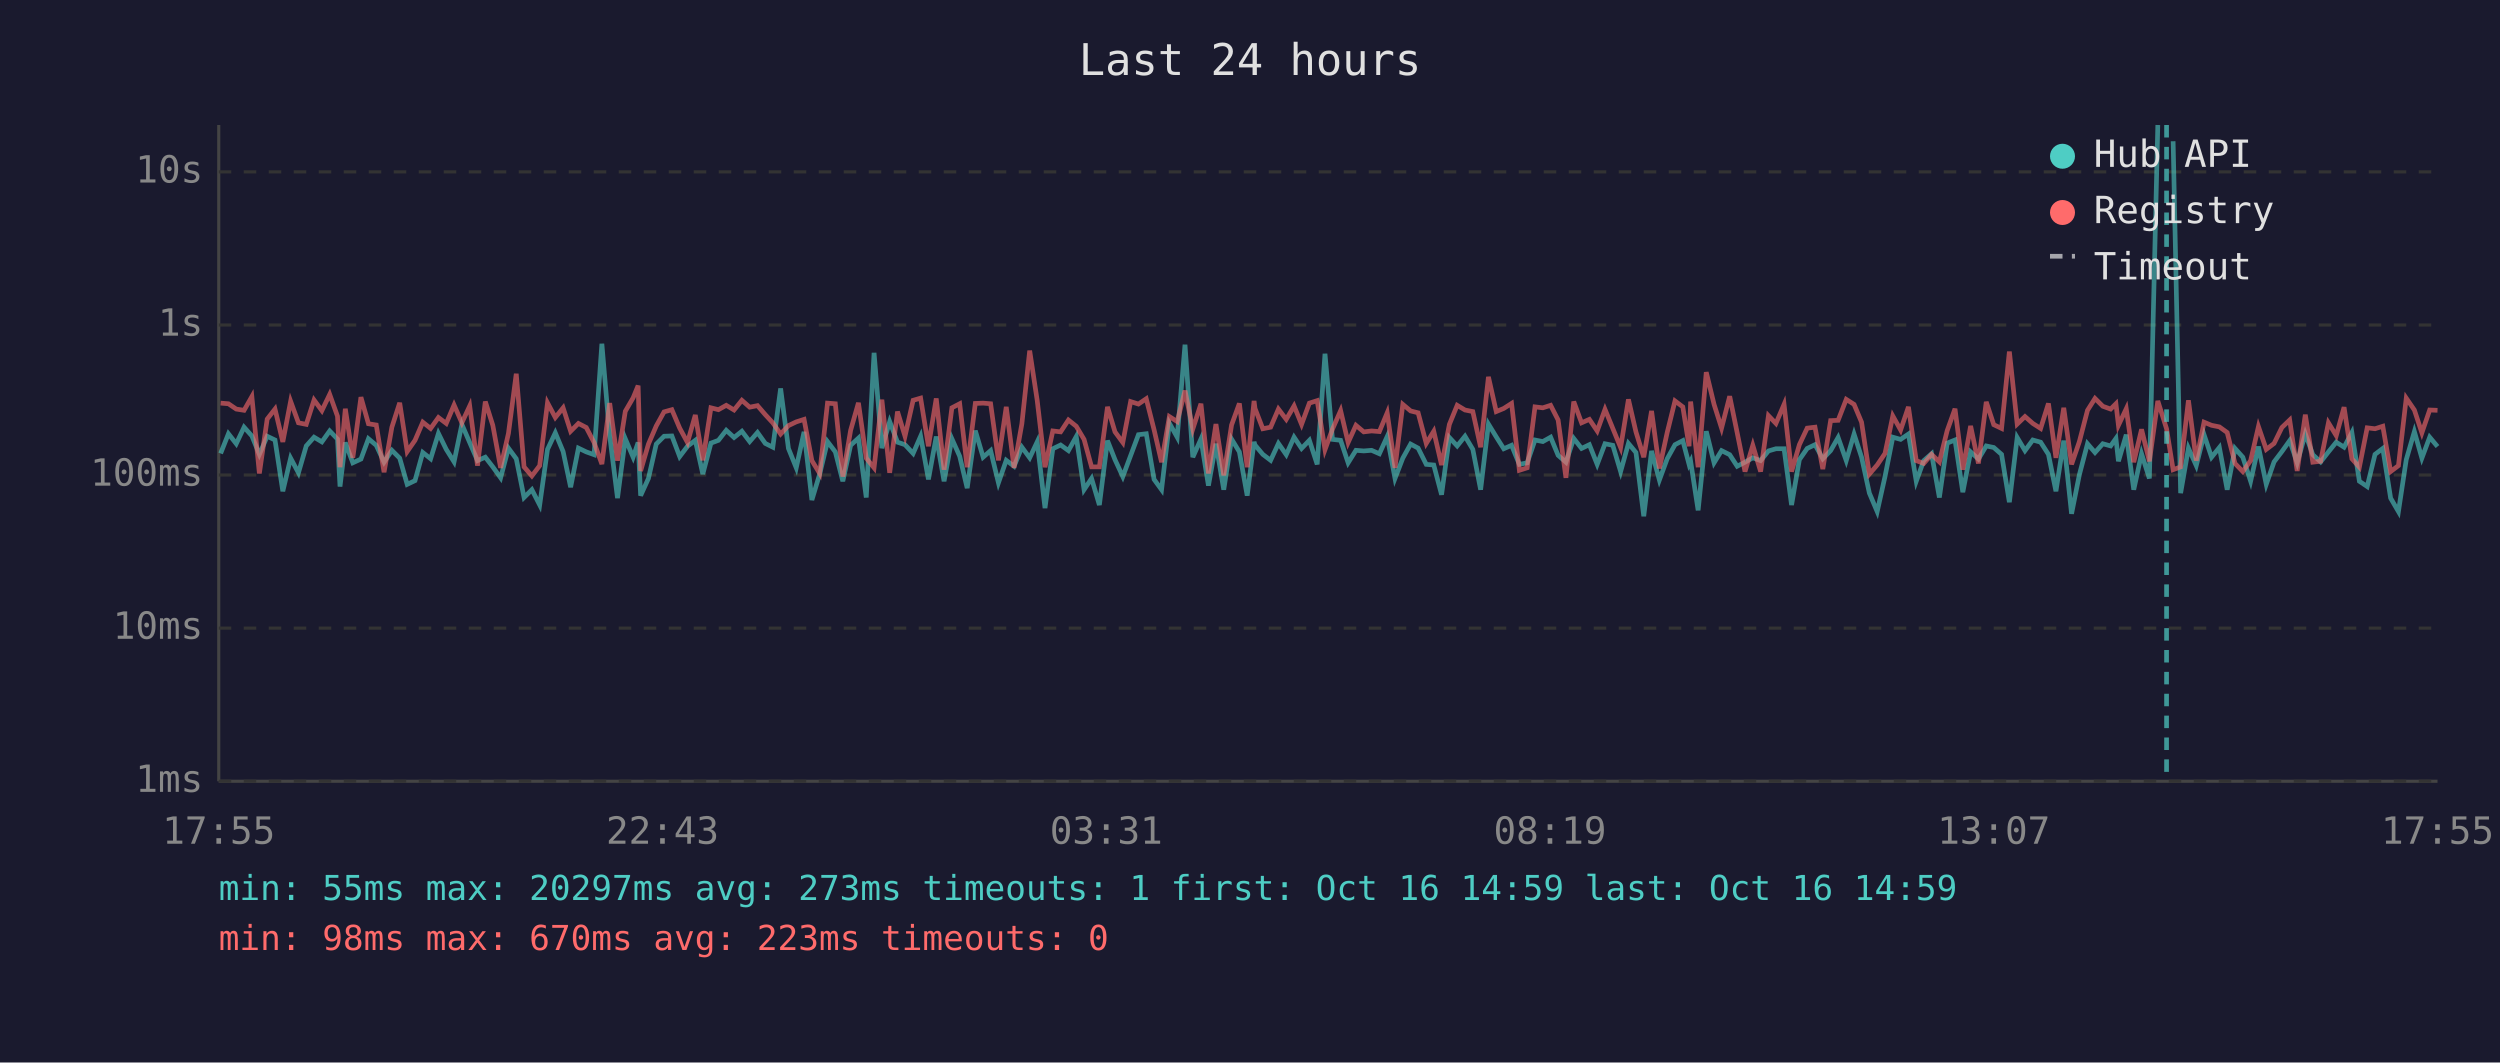
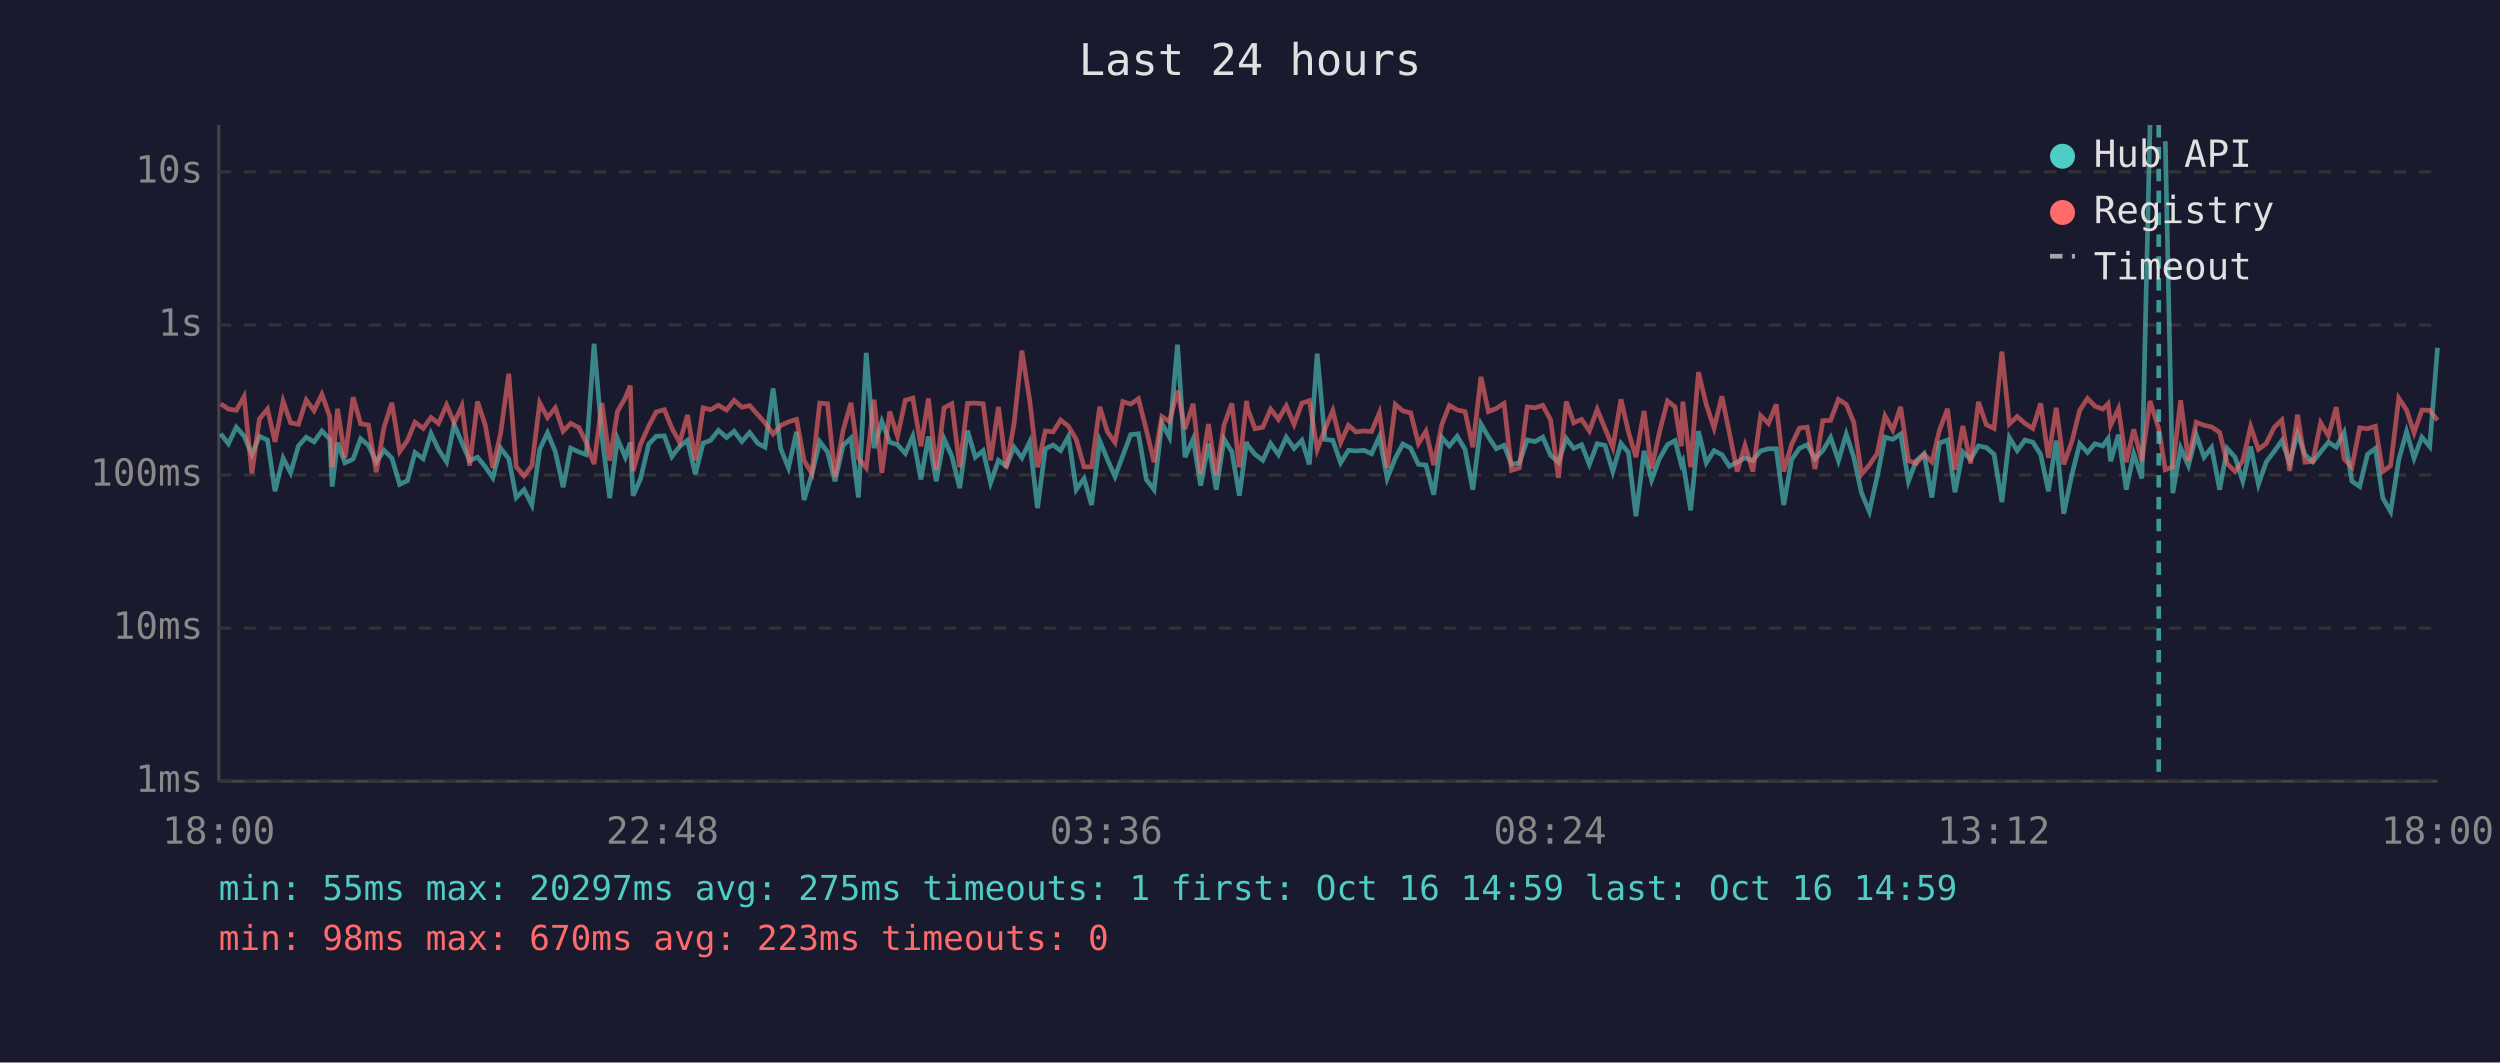
<svg xmlns="http://www.w3.org/2000/svg" viewBox="0 0 800 340" font-family="monospace" font-size="12">
  <rect width="800" height="340" fill="#1a1a2e" />
  <text x="400" y="24" fill="#e0e0e0" font-size="14" text-anchor="middle">Last 24 hours</text>
  <line x1="70" y1="40" x2="70" y2="250" stroke="#444" stroke-width="1" />
  <line x1="70" y1="250" x2="780" y2="250" stroke="#444" stroke-width="1" />
  <line x1="70" y1="250" x2="780" y2="250" stroke="#333" stroke-width="1" stroke-dasharray="4" />
  <text x="65" y="250" fill="#888" text-anchor="end" dominant-baseline="middle">1ms</text>
  <line x1="70" y1="201" x2="780" y2="201" stroke="#333" stroke-width="1" stroke-dasharray="4" />
  <text x="65" y="201" fill="#888" text-anchor="end" dominant-baseline="middle">10ms</text>
  <line x1="70" y1="152" x2="780" y2="152" stroke="#333" stroke-width="1" stroke-dasharray="4" />
  <text x="65" y="152" fill="#888" text-anchor="end" dominant-baseline="middle">100ms</text>
  <line x1="70" y1="104" x2="780" y2="104" stroke="#333" stroke-width="1" stroke-dasharray="4" />
  <text x="65" y="104" fill="#888" text-anchor="end" dominant-baseline="middle">1s</text>
  <line x1="70" y1="55" x2="780" y2="55" stroke="#333" stroke-width="1" stroke-dasharray="4" />
  <text x="65" y="55" fill="#888" text-anchor="end" dominant-baseline="middle">10s</text>
-   <text x="70" y="270" fill="#888" text-anchor="middle">17:55</text>
-   <text x="212" y="270" fill="#888" text-anchor="middle">22:43</text>
-   <text x="354" y="270" fill="#888" text-anchor="middle">03:31</text>
-   <text x="496" y="270" fill="#888" text-anchor="middle">08:19</text>
-   <text x="638" y="270" fill="#888" text-anchor="middle">13:07</text>
-   <text x="780" y="270" fill="#888" text-anchor="middle">17:55</text>
-   <polyline points="70.6,145.1 73.1,138.8 75.6,142.0 78.1,136.7 80.6,139.5 83.0,145.4 85.5,139.6 88.0,140.8 90.5,157.2 93.0,146.6 95.5,151.3 98.0,142.7 100.5,139.9 103.0,141.4 105.5,137.9 108.0,140.5 108.8,155.7 110.5,141.6 112.9,148.1 115.5,146.9 117.9,140.4 120.4,142.5 122.9,147.9 125.4,144.1 127.9,146.6 130.3,155.0 132.8,153.8 135.3,144.8 137.8,146.8 140.3,138.7 142.8,143.8 145.3,147.8 147.8,135.8 150.3,141.6 152.8,147.4 155.3,146.3 157.7,149.4 160.2,152.9 162.7,143.4 165.2,146.8 167.7,159.2 170.2,156.7 172.7,161.6 175.2,143.8 177.7,138.5 180.2,144.5 182.6,155.9 185.1,143.4 187.6,144.6 190.1,145.5 192.6,110.0 195.1,139.4 197.6,159.4 200.1,140.4 202.6,146.3 204.2,141.6 205.0,158.6 207.5,153.1 210.0,142.1 212.5,139.6 215.0,139.5 217.5,146.1 220.0,142.8 222.5,140.9 224.9,151.7 227.5,141.8 229.9,140.9 232.4,137.7 234.9,140.0 237.4,138.0 239.9,141.3 242.4,138.4 244.9,141.9 247.3,143.1 249.8,124.3 252.3,143.5 254.8,149.7 257.3,138.2 259.8,160.0 262.3,151.7 264.8,141.3 267.3,144.6 269.7,154.0 272.2,142.5 274.7,140.2 277.2,159.2 279.7,112.9 282.2,143.4 284.7,134.9 287.2,141.5 289.6,142.3 292.2,145.1 294.6,139.6 297.1,153.4 299.6,139.7 302.1,154.0 304.6,140.4 307.1,146.0 309.5,156.2 312.1,137.8 314.6,146.3 317.0,144.2 319.5,154.5 322.0,147.3 324.5,149.2 327.0,143.1 329.5,146.5 331.9,141.4 334.4,162.6 336.9,143.6 339.4,142.4 341.9,144.2 344.4,139.7 346.9,156.7 349.3,153.1 351.8,161.6 354.4,141.0 356.8,147.1 359.3,152.5 361.8,145.8 364.3,139.1 366.8,138.8 369.3,153.4 371.7,156.7 374.2,135.4 376.7,139.9 379.2,110.3 381.7,146.3 384.3,140.5 386.7,155.4 389.1,142.0 391.6,156.7 394.1,140.5 396.6,144.6 399.1,158.6 401.3,141.4 401.6,142.4 404.1,145.4 406.6,147.3 409.1,141.9 411.6,145.5 414.1,139.9 416.5,143.5 419.0,140.9 421.5,148.6 424.0,113.2 426.4,140.6 429.0,140.9 431.4,148.1 433.9,144.1 436.4,144.3 438.9,144.1 441.4,145.2 443.9,139.7 446.4,153.1 448.9,146.6 451.4,142.1 453.8,143.4 456.4,148.6 458.8,148.8 461.3,158.3 463.8,140.0 466.3,142.7 468.8,139.6 471.3,143.8 473.8,156.7 476.3,135.7 478.8,139.8 481.2,143.6 483.7,142.5 486.2,148.6 488.7,148.1 491.2,140.8 493.7,141.3 496.2,139.9 498.6,145.7 501.1,147.9 503.6,140.3 506.1,143.5 508.6,142.3 511.1,148.6 513.6,142.0 516.1,142.5 518.6,150.9 521.1,141.9 523.5,144.8 526.0,165.2 528.5,144.3 531.0,153.6 533.5,146.8 536.0,142.3 538.5,141.0 540.5,148.6 541.0,147.6 543.4,163.3 546.0,138.0 548.5,148.1 550.9,144.2 553.5,145.5 555.9,149.2 558.4,147.9 560.9,146.5 563.4,147.4 565.9,144.3 568.3,143.6 570.9,143.6 573.3,161.6 575.8,147.1 578.3,143.5 580.8,142.3 583.3,146.8 585.8,144.2 588.2,140.0 590.8,147.4 593.3,138.9 595.7,146.3 598.2,157.8 600.7,163.7 603.2,152.5 605.7,139.9 608.2,140.6 610.7,138.9 613.2,154.0 615.6,147.4 618.1,145.2 620.6,159.2 623.1,141.8 625.6,140.8 628.1,157.5 630.6,144.6 633.1,146.9 635.6,142.7 638.0,143.2 640.5,145.4 643.0,160.7 645.5,140.0 648.0,144.2 650.5,140.8 653.0,141.5 655.5,145.4 657.9,157.2 660.4,141.0 662.9,164.4 665.4,151.9 668.0,142.0 670.4,144.8 672.9,142.0 675.4,142.7 677.1,140.3 677.9,147.6 680.4,139.1 682.8,156.7 685.3,145.2 687.8,153.1 690.5,40.0" fill="none" stroke="#4ecdc4" stroke-width="1.5" opacity="0.6" />
-   <polyline points="695.4,45.2 697.8,157.8 700.3,143.4 702.8,149.0 705.3,139.1 707.7,146.3 710.2,143.2 712.7,156.7 715.2,143.5 717.7,146.3 720.2,154.0 722.7,142.9 725.2,155.0 727.7,147.8 730.2,144.5 732.7,141.0 735.1,148.1 737.7,138.8 740.1,145.5 742.6,147.8 745.1,144.6 747.6,141.5 750.1,143.1 752.6,138.4 755.0,154.0 757.5,155.7 760.0,145.4 762.5,143.5 765.0,159.4 767.5,163.7 770.0,147.1 772.6,138.1 775.0,146.6 777.5,139.9 780.0,142.9" fill="none" stroke="#4ecdc4" stroke-width="1.5" opacity="0.6" />
-   <polyline points="70.6,129.0 73.1,129.2 75.6,130.9 78.1,131.3 80.6,126.9 83.0,151.5 85.5,134.1 88.0,130.9 90.5,141.4 93.0,128.4 95.5,135.3 98.0,135.8 100.5,128.0 103.0,131.4 105.5,126.2 108.0,133.2 108.8,149.5 110.5,130.8 112.9,146.5 115.5,127.1 117.9,135.6 120.4,136.0 122.9,151.1 125.4,136.7 127.9,128.9 130.3,144.5 132.8,140.9 135.3,135.1 137.8,137.1 140.3,133.6 142.8,135.5 145.3,129.6 147.8,135.3 150.3,129.9 152.8,149.0 155.3,128.5 157.7,136.1 160.2,149.7 162.7,138.7 165.2,119.6 167.7,149.4 170.2,152.3 172.7,149.0 175.2,128.9 177.7,133.6 180.2,130.5 182.6,138.0 185.1,135.5 187.6,136.8 190.1,141.6 192.6,148.5 195.1,129.0 197.6,147.4 200.1,131.6 202.6,127.3 204.2,123.4 205.0,150.7 207.5,142.1 210.0,136.3 212.5,131.8 215.0,131.1 217.5,137.0 220.0,141.6 222.5,132.8 224.9,147.3 227.5,130.5 229.9,131.1 232.4,129.7 234.9,131.2 237.4,128.1 239.9,130.3 242.4,129.8 244.9,132.7 247.3,135.3 249.8,138.9 252.3,136.2 254.8,135.0 257.3,134.2 259.8,147.4 262.3,151.5 264.8,129.0 267.3,129.2 269.7,152.5 272.2,137.7 274.7,128.9 277.2,146.6 279.7,149.7 282.2,127.9 284.7,151.3 287.2,131.7 289.6,139.6 292.2,128.1 294.6,127.4 297.1,142.8 299.6,127.5 302.1,150.3 304.6,130.5 307.1,129.2 309.5,149.5 312.1,129.1 314.6,129.0 317.0,129.2 319.5,147.3 322.0,130.2 324.5,149.7 327.0,135.6 329.5,112.2 331.9,128.1 334.4,149.5 336.9,137.9 339.4,138.2 341.9,134.4 344.4,136.4 346.9,140.6 349.3,149.4 351.8,149.4 354.4,130.2 356.8,138.2 359.3,141.6 361.8,128.5 364.3,129.3 366.8,127.6 369.3,137.5 371.7,147.9 374.2,133.3 376.7,134.9 379.2,125.0 381.7,137.3 384.3,129.2 386.7,151.5 389.1,135.7 391.6,152.1 394.1,136.0 396.6,129.1 399.1,149.5 401.3,128.3 401.6,130.7 404.1,137.2 406.6,136.7 409.1,130.9 411.6,134.2 414.1,129.9 416.5,135.8 419.0,129.0 421.5,128.2 424.0,143.9 426.4,137.3 429.0,131.4 431.4,141.6 433.9,136.1 436.4,138.2 438.9,137.9 441.4,138.1 443.9,132.1 446.4,149.7 448.9,129.4 451.4,131.5 453.8,132.1 456.4,141.9 458.8,138.0 461.3,148.8 463.8,135.8 466.3,129.7 468.8,131.2 471.3,131.7 473.8,143.1 476.3,120.6 478.8,131.7 481.2,130.7 483.7,129.1 486.2,150.5 488.7,149.7 491.2,130.2 493.7,130.5 496.2,129.7 498.6,134.4 501.1,152.9 503.6,128.5 506.1,135.3 508.6,134.2 511.1,137.9 513.6,131.0 516.1,137.1 518.6,143.2 521.1,127.8 523.5,138.2 526.0,146.3 528.5,131.5 531.0,149.9 533.5,138.4 536.0,128.3 538.5,130.2 540.5,142.8 541.0,128.5 543.4,149.5 546.0,119.1 548.5,129.4 550.9,137.0 553.5,126.8 555.9,138.5 558.4,150.9 560.9,142.5 563.4,150.9 565.9,133.0 568.3,135.5 570.9,129.4 573.3,150.9 575.8,142.3 578.3,137.0 580.8,136.7 583.3,150.1 585.8,134.6 588.2,134.5 590.8,127.8 593.3,129.4 595.7,135.1 598.2,151.7 600.7,148.8 603.2,145.1 605.7,133.1 608.2,137.6 610.7,130.2 613.2,147.4 615.6,148.3 618.1,145.4 620.6,147.8 623.1,137.8 625.6,130.8 628.1,150.3 630.6,136.3 633.1,148.3 635.6,128.6 638.0,135.9 640.5,137.1 643.0,112.5 645.5,135.7 648.0,133.3 650.5,135.5 653.0,137.1 655.5,129.1 657.9,146.5 660.4,130.5 662.9,148.6 665.4,141.3 668.0,131.3 670.4,127.5 672.9,130.0 675.4,130.9 677.1,129.2 677.9,136.1 680.4,130.8 682.8,147.9 685.3,137.4 687.8,147.6 690.5,128.3 693.3,137.2 695.4,150.3 697.8,149.4 700.3,128.1 702.8,147.4 705.3,135.1 707.7,136.1 710.2,136.6 712.7,138.4 715.2,148.3 717.7,150.9 720.2,147.4 722.7,136.5 725.2,143.8 727.7,141.9 730.2,136.8 732.7,134.4 735.1,150.7 737.7,132.7 740.1,147.9 742.6,147.6 745.1,135.3 747.6,139.4 750.1,130.3 752.6,146.8 755.0,149.5 757.5,136.9 760.0,137.2 762.5,136.4 765.0,150.9 767.5,149.0 770.0,127.4 772.6,131.2 775.0,138.5 777.5,131.2 780.0,131.3" fill="none" stroke="#ff6b6b" stroke-width="1.5" opacity="0.6" />
-   <line x1="693.3" y1="40" x2="693.3" y2="250" stroke="#4ecdc4" stroke-width="1.5" stroke-dasharray="4,3" opacity="0.7" />
+   <text x="70" y="270" fill="#888" text-anchor="middle">18:00</text>
+   <text x="212" y="270" fill="#888" text-anchor="middle">22:48</text>
+   <text x="354" y="270" fill="#888" text-anchor="middle">03:36</text>
+   <text x="496" y="270" fill="#888" text-anchor="middle">08:24</text>
+   <text x="638" y="270" fill="#888" text-anchor="middle">13:12</text>
+   <text x="780" y="270" fill="#888" text-anchor="middle">18:00</text>
+   <polyline points="70.6,138.8 73.1,142.0 75.6,136.7 78.1,139.5 80.6,145.4 83.0,139.6 85.6,140.8 88.0,157.2 90.6,146.6 93.0,151.3 95.5,142.7 98.0,139.9 100.5,141.4 103.0,137.9 105.5,140.5 106.3,155.7 108.0,141.6 110.4,148.1 113.0,146.9 115.4,140.4 117.9,142.5 120.4,147.9 122.9,144.1 125.4,146.6 127.9,155.0 130.4,153.8 132.8,144.8 135.4,146.8 137.9,138.7 140.3,143.8 142.9,147.8 145.3,135.8 147.8,141.6 150.3,147.4 152.8,146.3 155.3,149.4 157.7,152.9 160.2,143.4 162.8,146.8 165.2,159.2 167.7,156.7 170.2,161.6 172.7,143.8 175.2,138.5 177.7,144.5 180.2,155.9 182.6,143.4 185.2,144.6 187.6,145.5 190.1,110.0 192.6,139.4 195.1,159.4 197.6,140.4 200.1,146.3 201.7,141.6 202.6,158.6 205.0,153.1 207.6,142.1 210.0,139.6 212.6,139.5 215.0,146.1 217.5,142.8 220.0,140.9 222.5,151.7 225.0,141.8 227.4,140.9 229.9,137.7 232.5,140.0 234.9,138.0 237.4,141.3 239.9,138.4 242.5,141.9 244.8,143.1 247.4,124.3 249.8,143.5 252.3,149.7 254.9,138.2 257.3,160.0 259.8,151.7 262.3,141.3 264.8,144.6 267.2,154.0 269.8,142.5 272.3,140.2 274.7,159.2 277.2,112.9 279.7,143.4 282.2,134.9 284.7,141.5 287.2,142.3 289.7,145.1 292.1,139.6 294.7,153.4 297.1,139.7 299.6,154.0 302.1,140.4 304.6,146.0 307.1,156.2 309.6,137.8 312.1,146.3 314.6,144.2 317.0,154.5 319.5,147.3 322.0,149.2 324.5,143.1 327.0,146.5 329.5,141.4 332.0,162.6 334.5,143.6 337.0,142.4 339.4,144.2 341.9,139.7 344.4,156.7 346.9,153.1 349.3,161.6 351.9,141.0 354.4,147.1 356.8,152.5 359.3,145.8 361.8,139.1 364.3,138.8 366.8,153.4 369.3,156.7 371.8,135.4 374.2,139.9 376.8,110.3 379.2,146.3 381.8,140.5 384.2,155.4 386.7,142.0 389.2,156.7 391.7,140.5 394.2,144.6 396.6,158.6 398.9,141.4 399.2,142.4 401.6,145.4 404.1,147.3 406.6,141.9 409.1,145.5 411.6,139.9 414.1,143.5 416.6,140.9 419.0,148.6 421.5,113.2 424.0,140.6 426.5,140.9 429.0,148.1 431.5,144.1 433.9,144.3 436.5,144.1 438.9,145.2 441.4,139.7 443.9,153.1 446.5,146.6 448.9,142.1 451.4,143.4 453.9,148.6 456.3,148.8 458.8,158.3 461.4,140.0 463.8,142.7 466.3,139.6 468.8,143.8 471.3,156.7 473.9,135.7 476.3,139.8 478.8,143.6 481.3,142.5 483.7,148.6 486.2,148.1 488.7,140.8 491.2,141.3 493.7,139.9 496.2,145.7 498.7,147.9 501.2,140.3 503.6,143.5 506.1,142.3 508.6,148.6 511.1,142.0 513.6,142.5 516.1,150.9 518.7,141.9 521.1,144.8 523.5,165.2 526.1,144.3 528.5,153.6 531.0,146.8 533.6,142.3 536.0,141.0 538.0,148.6 538.5,147.6 541.0,163.3 543.5,138.0 546.0,148.1 548.5,144.2 551.0,145.5 553.4,149.2 555.9,147.9 558.4,146.5 560.9,147.4 563.4,144.3 565.9,143.6 568.4,143.6 570.8,161.6 573.3,147.1 575.8,143.5 578.3,142.3 580.8,146.8 583.3,144.2 585.8,140.0 588.3,147.4 590.8,138.9 593.2,146.3 595.7,157.8 598.2,163.7 600.7,152.5 603.2,139.9 605.7,140.6 608.2,138.9 610.7,154.0 613.2,147.4 615.7,145.2 618.2,159.2 620.6,141.8 623.2,140.8 625.6,157.5 628.1,144.6 630.6,146.9 633.1,142.7 635.6,143.2 638.1,145.4 640.6,160.7 643.0,140.0 645.5,144.2 648.0,140.8 650.5,141.5 653.0,145.4 655.5,157.2 658.0,141.0 660.4,164.4 663.0,151.9 665.5,142.0 668.0,144.8 670.4,142.0 672.9,142.7 674.6,140.3 675.4,147.6 677.9,139.1 680.4,156.7 682.8,145.2 685.4,153.1 688.0,40.0" fill="none" stroke="#4ecdc4" stroke-width="1.5" opacity="0.6" />
+   <polyline points="692.9,45.2 695.3,157.8 697.8,143.4 700.3,149.0 702.8,139.1 705.3,146.3 707.7,143.2 710.3,156.7 712.7,143.5 715.2,146.3 717.7,154.0 720.2,142.9 722.7,155.0 725.2,147.8 727.7,144.5 730.2,141.0 732.7,148.1 735.2,138.8 737.6,145.5 740.1,147.8 742.6,144.6 745.1,141.5 747.6,143.1 750.1,138.4 752.6,154.0 755.1,155.7 757.6,145.4 760.1,143.5 762.5,159.4 765.0,163.7 767.6,147.1 770.1,138.1 772.5,146.6 775.0,139.9 777.5,142.9 780.0,111.3" fill="none" stroke="#4ecdc4" stroke-width="1.5" opacity="0.6" />
+   <polyline points="70.6,129.2 73.1,130.9 75.6,131.3 78.1,126.9 80.6,151.5 83.0,134.1 85.6,130.9 88.0,141.4 90.6,128.4 93.0,135.3 95.5,135.8 98.0,128.0 100.5,131.4 103.0,126.2 105.5,133.2 106.3,149.5 108.0,130.8 110.4,146.5 113.0,127.1 115.4,135.6 117.9,136.0 120.4,151.1 122.9,136.7 125.4,128.9 127.9,144.5 130.4,140.9 132.8,135.1 135.4,137.1 137.9,133.6 140.3,135.5 142.9,129.6 145.3,135.3 147.8,129.9 150.3,149.0 152.8,128.5 155.3,136.1 157.7,149.7 160.2,138.7 162.8,119.6 165.2,149.4 167.7,152.3 170.2,149.0 172.7,128.9 175.2,133.6 177.7,130.5 180.2,138.0 182.6,135.5 185.2,136.8 187.6,141.6 190.1,148.5 192.6,129.0 195.1,147.4 197.6,131.6 200.1,127.3 201.7,123.4 202.6,150.7 205.0,142.1 207.6,136.3 210.0,131.8 212.6,131.1 215.0,137.0 217.5,141.6 220.0,132.8 222.5,147.3 225.0,130.5 227.4,131.1 229.9,129.7 232.5,131.2 234.9,128.1 237.4,130.3 239.9,129.8 242.5,132.7 244.8,135.3 247.4,138.9 249.8,136.2 252.3,135.0 254.9,134.2 257.3,147.4 259.8,151.5 262.3,129.0 264.8,129.2 267.2,152.5 269.8,137.7 272.3,128.9 274.7,146.6 277.2,149.7 279.7,127.9 282.2,151.3 284.7,131.7 287.2,139.6 289.7,128.1 292.1,127.4 294.7,142.8 297.1,127.5 299.6,150.3 302.1,130.5 304.6,129.2 307.1,149.5 309.6,129.1 312.1,129.0 314.6,129.2 317.0,147.3 319.5,130.2 322.0,149.7 324.5,135.6 327.0,112.2 329.5,128.1 332.0,149.5 334.5,137.9 337.0,138.2 339.4,134.4 341.9,136.4 344.4,140.6 346.9,149.4 349.3,149.4 351.9,130.2 354.4,138.2 356.8,141.6 359.3,128.5 361.8,129.3 364.3,127.6 366.8,137.5 369.3,147.9 371.8,133.3 374.2,134.9 376.8,125.0 379.2,137.3 381.8,129.2 384.2,151.5 386.7,135.7 389.2,152.1 391.7,136.0 394.2,129.1 396.6,149.5 398.9,128.3 399.2,130.7 401.6,137.2 404.1,136.7 406.6,130.9 409.1,134.2 411.6,129.9 414.1,135.8 416.6,129.0 419.0,128.2 421.5,143.9 424.0,137.3 426.5,131.4 429.0,141.6 431.5,136.1 433.9,138.2 436.5,137.9 438.9,138.1 441.4,132.1 443.9,149.7 446.5,129.4 448.9,131.5 451.4,132.1 453.9,141.9 456.3,138.0 458.8,148.8 461.4,135.8 463.8,129.7 466.3,131.2 468.8,131.7 471.3,143.1 473.9,120.6 476.3,131.7 478.8,130.7 481.3,129.1 483.7,150.5 486.2,149.7 488.7,130.2 491.2,130.5 493.7,129.7 496.2,134.4 498.7,152.9 501.2,128.5 503.6,135.3 506.1,134.2 508.6,137.9 511.1,131.0 513.6,137.1 516.1,143.2 518.7,127.8 521.1,138.2 523.5,146.3 526.1,131.5 528.5,149.9 531.0,138.4 533.6,128.3 536.0,130.2 538.0,142.8 538.5,128.5 541.0,149.5 543.5,119.1 546.0,129.4 548.5,137.0 551.0,126.8 553.4,138.5 555.9,150.9 558.4,142.5 560.9,150.9 563.4,133.0 565.9,135.5 568.4,129.4 570.8,150.9 573.3,142.3 575.8,137.0 578.3,136.7 580.8,150.1 583.3,134.6 585.8,134.5 588.3,127.8 590.8,129.4 593.2,135.1 595.7,151.7 598.2,148.8 600.7,145.1 603.2,133.1 605.7,137.6 608.2,130.2 610.7,147.4 613.2,148.3 615.7,145.4 618.2,147.8 620.6,137.8 623.2,130.8 625.6,150.3 628.1,136.3 630.6,148.3 633.1,128.6 635.6,135.9 638.1,137.1 640.6,112.5 643.0,135.7 645.5,133.3 648.0,135.5 650.5,137.1 653.0,129.1 655.5,146.5 658.0,130.5 660.4,148.6 663.0,141.3 665.5,131.3 668.0,127.5 670.4,130.0 672.9,130.9 674.6,129.2 675.4,136.1 677.9,130.8 680.4,147.9 682.8,137.4 685.4,147.6 688.0,128.3 690.8,137.2 692.9,150.3 695.3,149.4 697.8,128.1 700.3,147.4 702.8,135.1 705.3,136.1 707.7,136.6 710.3,138.4 712.7,148.3 715.2,150.9 717.7,147.4 720.2,136.5 722.7,143.8 725.2,141.9 727.7,136.8 730.2,134.4 732.7,150.7 735.2,132.7 737.6,147.9 740.1,147.6 742.6,135.3 745.1,139.4 747.6,130.3 750.1,146.8 752.6,149.5 755.1,136.9 757.6,137.2 760.1,136.4 762.5,150.9 765.0,149.0 767.6,127.4 770.1,131.2 772.5,138.5 775.0,131.2 777.5,131.3 780.0,134.5" fill="none" stroke="#ff6b6b" stroke-width="1.5" opacity="0.6" />
+   <line x1="690.8" y1="40" x2="690.8" y2="250" stroke="#4ecdc4" stroke-width="1.5" stroke-dasharray="4,3" opacity="0.7" />
  <circle cx="660" cy="50" r="4" fill="#4ecdc4" />
  <text x="670" y="50" fill="#e0e0e0" dominant-baseline="middle">Hub API</text>
  <circle cx="660" cy="68" r="4" fill="#ff6b6b" />
  <text x="670" y="68" fill="#e0e0e0" dominant-baseline="middle">Registry</text>
  <line x1="656" y1="82" x2="664" y2="82" stroke="#e0e0e0" stroke-width="1.5" stroke-dasharray="4,3" opacity="0.7" />
  <text x="670" y="86" fill="#e0e0e0" dominant-baseline="middle">Timeout</text>
-   <text x="70" y="288" fill="#4ecdc4" font-size="11">min: 55ms  max: 20297ms  avg: 273ms  timeouts: 1  first: Oct 16 14:59  last: Oct 16 14:59</text>
+   <text x="70" y="288" fill="#4ecdc4" font-size="11">min: 55ms  max: 20297ms  avg: 275ms  timeouts: 1  first: Oct 16 14:59  last: Oct 16 14:59</text>
  <text x="70" y="304" fill="#ff6b6b" font-size="11">min: 98ms  max: 670ms  avg: 223ms  timeouts: 0</text>
</svg>
